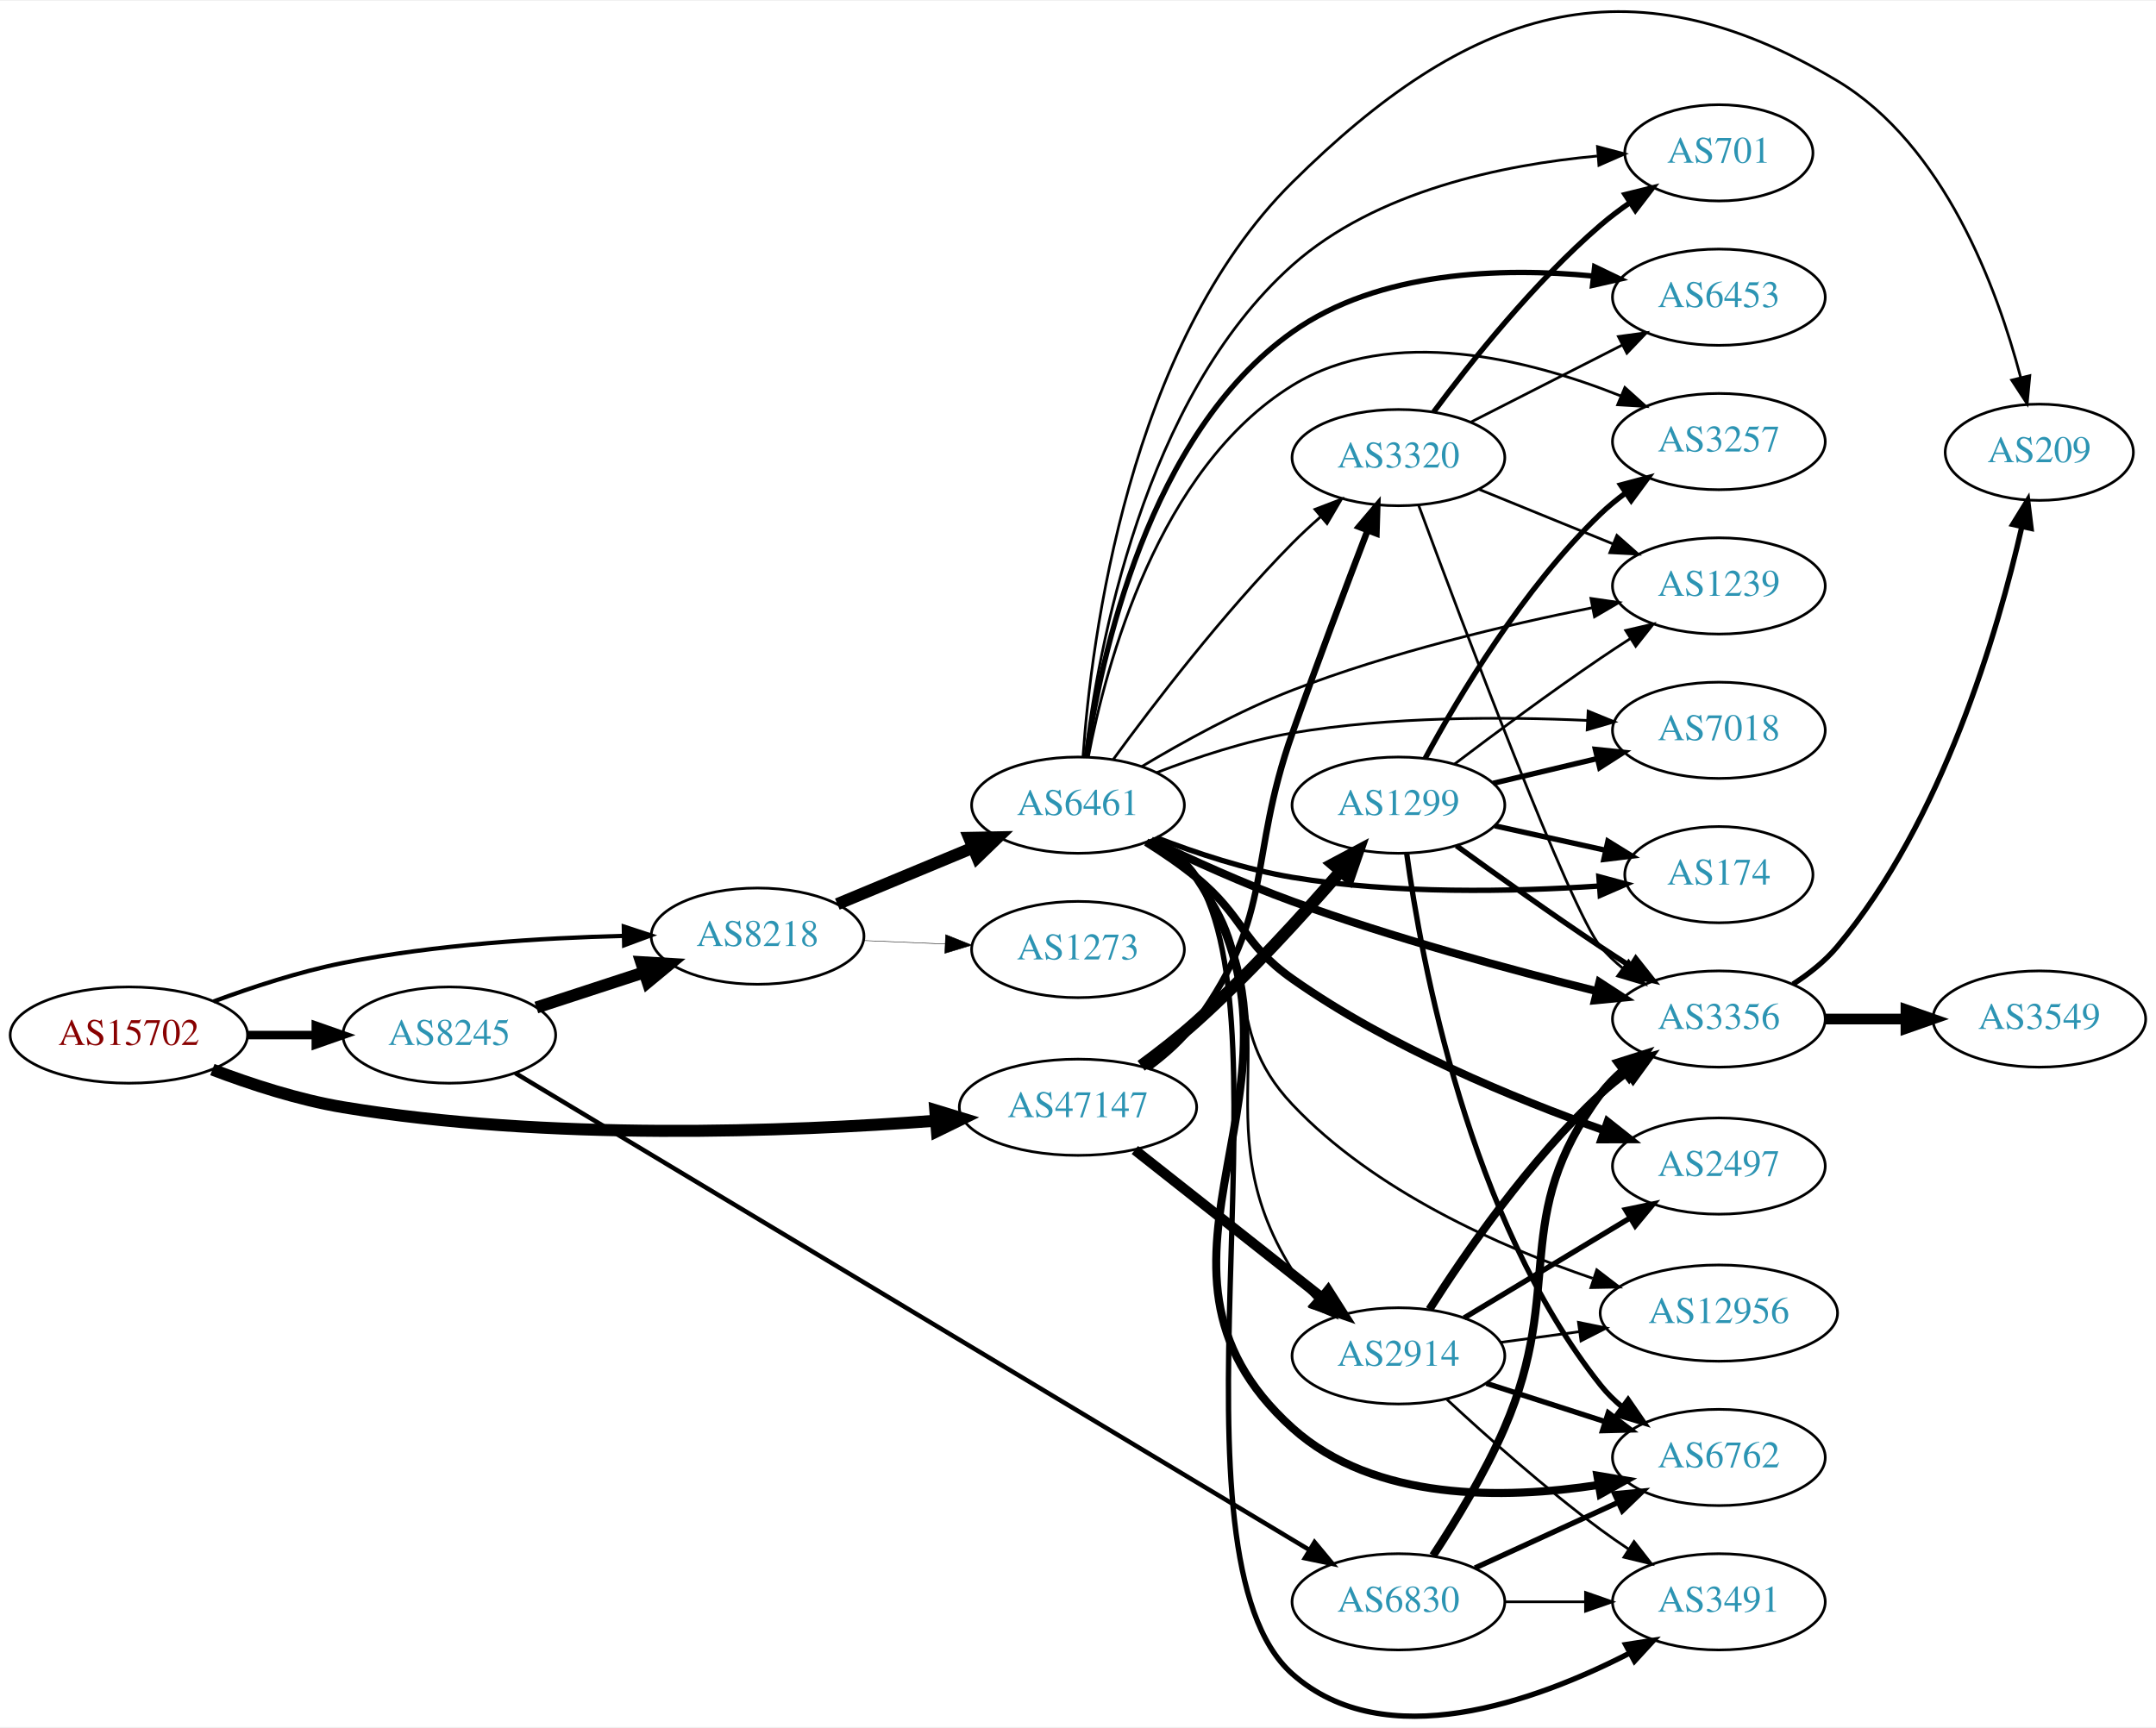
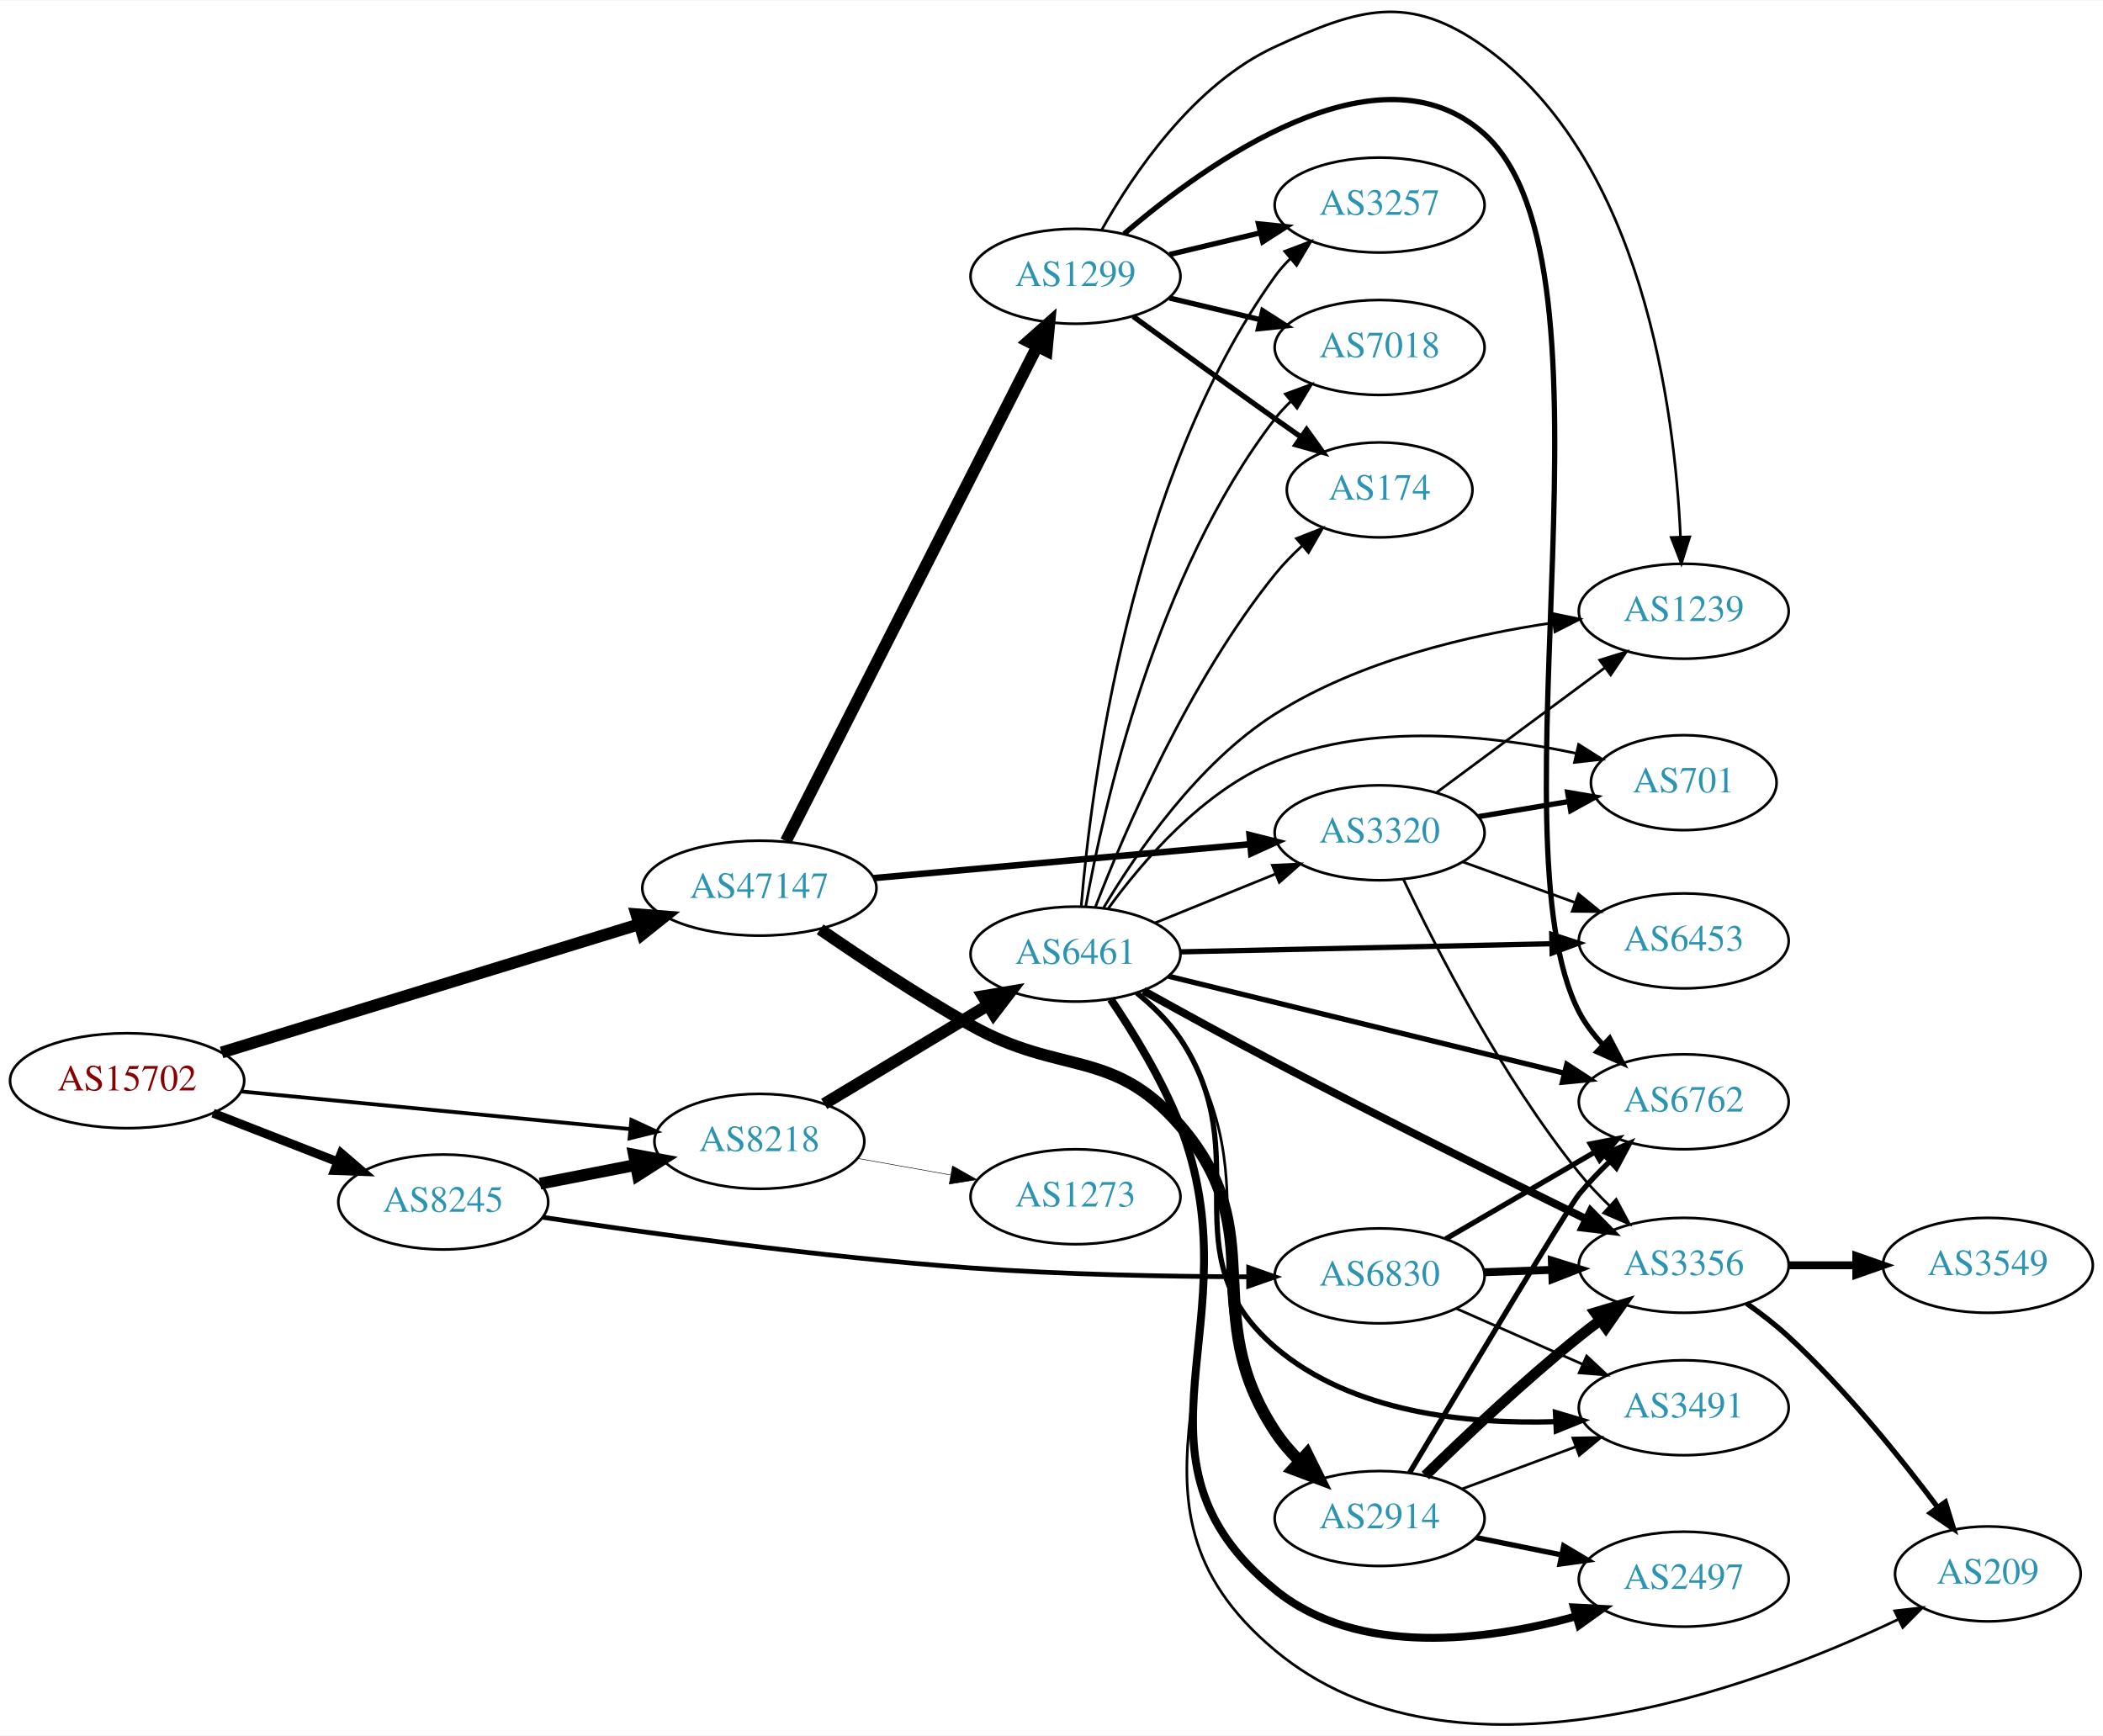
- <svg xmlns="http://www.w3.org/2000/svg" xmlns:xlink="http://www.w3.org/1999/xlink" width="806pt" height="646pt" viewBox="0.00 0.00 806.35 645.67">
-   <g id="graph0" class="graph" transform="scale(1 1) rotate(0) translate(4 641.674)">
-     <polygon fill="white" stroke="none" points="-4,4 -4,-641.674 802.348,-641.674 802.348,4 -4,4" />
+ <svg xmlns="http://www.w3.org/2000/svg" xmlns:xlink="http://www.w3.org/1999/xlink" width="797pt" height="658pt" viewBox="0.00 0.00 797.25 657.77">
+   <g id="graph0" class="graph" transform="scale(1 1) rotate(0) translate(4 653.773)">
+     <polygon fill="white" stroke="none" points="-4,4 -4,-653.773 793.249,-653.773 793.249,4 -4,4" />
    <g id="node1" class="node">
      <g id="a_node1">
        <a xlink:href="/asn/15702" xlink:title="AS15702 ~ Onstage Online GmbH [AT]">
-           <ellipse fill="#ffffff" stroke="black" cx="44.196" cy="-254.807" rx="44.393" ry="18" />
-           <text text-anchor="middle" x="44.196" y="-251.107" font-family="Times,serif" font-size="14.00" fill="#880000">AS15702</text>
+           <ellipse fill="#ffffff" stroke="black" cx="44.196" cy="-244.245" rx="44.393" ry="18" />
+           <text text-anchor="middle" x="44.196" y="-240.545" font-family="Times,serif" font-size="14.00" fill="#880000">AS15702</text>
        </a>
      </g>
    </g>
    <g id="node2" class="node">
      <g id="a_node2">
        <a xlink:href="/asn/8218" xlink:title="AS8218 ~ legacy Neotelecoms [FR]">
-           <ellipse fill="#ffffff" stroke="black" cx="279.332" cy="-291.807" rx="39.794" ry="18" />
-           <text text-anchor="middle" x="279.332" y="-288.107" font-family="Times,serif" font-size="14.00" fill="#2c94b3">AS8218</text>
+           <ellipse fill="#ffffff" stroke="black" cx="283.881" cy="-221.245" rx="39.794" ry="18" />
+           <text text-anchor="middle" x="283.881" y="-217.545" font-family="Times,serif" font-size="14.00" fill="#2c94b3">AS8218</text>
        </a>
      </g>
    </g>
    <g id="edge1" class="edge">
-       <path fill="none" stroke="black" stroke-width="1.597" d="M75.896,-267.385C90.364,-272.761 108.009,-278.542 124.392,-281.807 158.93,-288.69 198.603,-291.14 229.022,-291.896" />
-       <polygon fill="black" stroke="black" stroke-width="1.597" points="229.307,-295.402 239.373,-292.097 229.443,-288.403 229.307,-295.402" />
+       <path fill="none" stroke="black" stroke-width="1.446" d="M87.415,-240.16C128.788,-236.156 191.758,-230.063 234.981,-225.881" />
+       <polygon fill="black" stroke="black" stroke-width="1.446" points="235.358,-229.36 244.974,-224.914 234.684,-222.393 235.358,-229.36" />
    </g>
    <g id="node3" class="node">
      <g id="a_node3">
        <a xlink:href="/asn/8245" xlink:title="AS8245 ~ Video-Broadcast GmbH [AT]">
-           <ellipse fill="#ffffff" stroke="black" cx="164.039" cy="-254.807" rx="39.794" ry="18" />
-           <text text-anchor="middle" x="164.039" y="-251.107" font-family="Times,serif" font-size="14.00" fill="#2c94b3">AS8245</text>
+           <ellipse fill="#ffffff" stroke="black" cx="164.039" cy="-198.245" rx="39.794" ry="18" />
+           <text text-anchor="middle" x="164.039" y="-194.545" font-family="Times,serif" font-size="14.00" fill="#2c94b3">AS8245</text>
        </a>
      </g>
    </g>
    <g id="edge2" class="edge">
-       <path fill="none" stroke="black" stroke-width="3.194" d="M88.407,-254.807C96.72,-254.807 105.482,-254.807 113.965,-254.807" />
-       <polygon fill="black" stroke="black" stroke-width="3.194" points="114.123,-258.307 124.123,-254.807 114.123,-251.307 114.123,-258.307" />
+       <path fill="none" stroke="black" stroke-width="3.375" d="M76.776,-231.918C91.205,-226.286 108.444,-219.556 123.706,-213.599" />
+       <polygon fill="black" stroke="black" stroke-width="3.375" points="125.357,-216.712 133.399,-209.815 122.811,-210.191 125.357,-216.712" />
    </g>
    <g id="node4" class="node">
      <g id="a_node4">
        <a xlink:href="/asn/47147" xlink:title="AS47147 ~ ANEXIA Internetdienstleistungs GmbH [AT]">
-           <ellipse fill="#ffffff" stroke="black" cx="399.174" cy="-227.807" rx="44.393" ry="18" />
-           <text text-anchor="middle" x="399.174" y="-224.107" font-family="Times,serif" font-size="14.00" fill="#2c94b3">AS47147</text>
+           <ellipse fill="#ffffff" stroke="black" cx="283.881" cy="-317.245" rx="44.393" ry="18" />
+           <text text-anchor="middle" x="283.881" y="-313.545" font-family="Times,serif" font-size="14.00" fill="#2c94b3">AS47147</text>
        </a>
      </g>
    </g>
    <g id="edge3" class="edge">
-       <path fill="none" stroke="black" stroke-width="4.5" d="M75.431,-241.886C89.949,-236.365 107.768,-230.563 124.392,-227.807 200.603,-215.173 290.395,-218.58 345.807,-222.753" />
-       <polygon fill="black" stroke="black" stroke-width="4.5" points="345.801,-226.703 356.08,-223.566 346.421,-218.852 345.801,-226.703" />
+       <path fill="none" stroke="black" stroke-width="4.5" d="M80.012,-254.938C121.937,-267.815 192.427,-289.464 238.294,-303.551" />
+       <polygon fill="black" stroke="black" stroke-width="4.5" points="237.257,-307.352 247.972,-306.524 239.569,-299.824 237.257,-307.352" />
    </g>
    <g id="node5" class="node">
      <g id="a_node5">
        <a xlink:href="/asn/6461" xlink:title="AS6461 ~ Zayo Bandwidth [US]">
-           <ellipse fill="#ffffff" stroke="black" cx="399.174" cy="-340.807" rx="39.794" ry="18" />
-           <text text-anchor="middle" x="399.174" y="-337.107" font-family="Times,serif" font-size="14.00" fill="#2c94b3">AS6461</text>
+           <ellipse fill="#ffffff" stroke="black" cx="403.724" cy="-292.245" rx="39.794" ry="18" />
+           <text text-anchor="middle" x="403.724" y="-288.545" font-family="Times,serif" font-size="14.00" fill="#2c94b3">AS6461</text>
        </a>
      </g>
    </g>
    <g id="edge4" class="edge">
-       <path fill="none" stroke="black" stroke-width="4.5" d="M309.159,-303.793C324.424,-310.141 343.373,-318.02 359.86,-324.875" />
-       <polygon fill="black" stroke="black" stroke-width="4.5" points="358.49,-328.57 369.236,-328.774 361.514,-321.299 358.49,-328.57" />
+       <path fill="none" stroke="black" stroke-width="4.5" d="M308.445,-235.443C326.269,-246.181 350.941,-261.047 370.576,-272.877" />
+       <polygon fill="black" stroke="black" stroke-width="4.5" points="368.603,-276.285 379.201,-278.073 372.667,-269.539 368.603,-276.285" />
    </g>
    <g id="node6" class="node">
      <g id="a_node6">
        <a xlink:href="/asn/1273" xlink:title="AS1273 ~ Vodafone Group PLC [EU]">
-           <ellipse fill="#ffffff" stroke="black" cx="399.174" cy="-286.807" rx="39.794" ry="18" />
-           <text text-anchor="middle" x="399.174" y="-283.107" font-family="Times,serif" font-size="14.00" fill="#2c94b3">AS1273</text>
+           <ellipse fill="#ffffff" stroke="black" cx="403.724" cy="-200.245" rx="39.794" ry="18" />
+           <text text-anchor="middle" x="403.724" y="-196.545" font-family="Times,serif" font-size="14.00" fill="#2c94b3">AS1273</text>
        </a>
      </g>
    </g>
    <g id="edge5" class="edge">
-       <path fill="none" stroke="black" stroke-width="0.173" d="M318.918,-290.17C328.684,-289.755 339.301,-289.305 349.495,-288.872" />
-       <polygon fill="black" stroke="black" stroke-width="0.173" points="349.659,-292.368 359.501,-288.448 349.362,-285.375 349.659,-292.368" />
-     </g>
-     <g id="edge21" class="edge">
-       <path fill="none" stroke="black" stroke-width="4.5" d="M196.597,-265.113C209.015,-269.169 223.448,-273.882 236.699,-278.21" />
-       <polygon fill="black" stroke="black" stroke-width="4.5" points="235.821,-282.066 246.55,-281.427 238.266,-274.58 235.821,-282.066" />
-     </g>
-     <g id="node21" class="node">
-       <g id="a_node21">
+       <path fill="none" stroke="black" stroke-width="0.196" d="M321.199,-214.773C332.288,-212.797 344.636,-210.597 356.299,-208.519" />
+       <polygon fill="black" stroke="black" stroke-width="0.196" points="357.092,-211.932 366.323,-206.732 355.864,-205.041 357.092,-211.932" />
+     </g>
+     <g id="edge20" class="edge">
+       <path fill="none" stroke="black" stroke-width="4.5" d="M200.715,-205.209C212.147,-207.44 224.968,-209.942 237.022,-212.295" />
+       <polygon fill="black" stroke="black" stroke-width="4.5" points="236.35,-216.175 246.919,-214.227 237.859,-208.446 236.35,-216.175" />
+     </g>
+     <g id="node20" class="node">
+       <g id="a_node20">
        <a xlink:href="/asn/6830" xlink:title="AS6830 ~ LGI-UPC [AT]">
-           <ellipse fill="#ffffff" stroke="black" cx="519.017" cy="-42.807" rx="39.794" ry="18" />
-           <text text-anchor="middle" x="519.017" y="-39.107" font-family="Times,serif" font-size="14.00" fill="#2c94b3">AS6830</text>
-         </a>
-       </g>
-     </g>
-     <g id="edge20" class="edge">
-       <path fill="none" stroke="black" stroke-width="1.688" d="M188.747,-240.568C250.287,-203.607 415.212,-104.552 485.53,-62.318" />
-       <polygon fill="black" stroke="black" stroke-width="1.688" points="487.641,-65.133 494.412,-56.984 484.037,-59.132 487.641,-65.133" />
-     </g>
-     <g id="node12" class="node">
-       <g id="a_node12">
+           <ellipse fill="#ffffff" stroke="black" cx="519.017" cy="-170.245" rx="39.794" ry="18" />
+           <text text-anchor="middle" x="519.017" y="-166.545" font-family="Times,serif" font-size="14.00" fill="#2c94b3">AS6830</text>
+         </a>
+       </g>
+     </g>
+     <g id="edge19" class="edge">
+       <path fill="none" stroke="black" stroke-width="1.8" d="M201.608,-192.477C241.447,-186.468 307.11,-177.367 364.077,-173.245 399.135,-170.709 438.794,-169.987 469.077,-169.884" />
+       <polygon fill="black" stroke="black" stroke-width="1.8" points="469.378,-173.384 479.374,-169.872 469.37,-166.384 469.378,-173.384" />
+     </g>
+     <g id="node11" class="node">
+       <g id="a_node11">
        <a xlink:href="/asn/3320" xlink:title="AS3320 ~ DTAG [DE]">
-           <ellipse fill="#ffffff" stroke="black" cx="519.017" cy="-470.807" rx="39.794" ry="18" />
-           <text text-anchor="middle" x="519.017" y="-467.107" font-family="Times,serif" font-size="14.00" fill="#2c94b3">AS3320</text>
-         </a>
-       </g>
-     </g>
-     <g id="edge29" class="edge">
-       <path fill="none" stroke="black" stroke-width="2.423" d="M425.337,-242.473C431.937,-247.299 438.548,-253.158 443.37,-259.807 473.076,-300.765 462.48,-320.113 479.37,-367.807 488.52,-393.645 499.557,-422.884 507.489,-443.59" />
-       <polygon fill="black" stroke="black" stroke-width="2.423" points="504.258,-444.938 511.112,-453.017 510.792,-442.427 504.258,-444.938" />
-     </g>
-     <g id="node13" class="node">
-       <g id="a_node13">
+           <ellipse fill="#ffffff" stroke="black" cx="519.017" cy="-338.245" rx="39.794" ry="18" />
+           <text text-anchor="middle" x="519.017" y="-334.545" font-family="Times,serif" font-size="14.00" fill="#2c94b3">AS3320</text>
+         </a>
+       </g>
+     </g>
+     <g id="edge28" class="edge">
+       <path fill="none" stroke="black" stroke-width="2.455" d="M327.1,-321.048C367.346,-324.674 427.885,-330.127 469.962,-333.917" />
+       <polygon fill="black" stroke="black" stroke-width="2.455" points="469.698,-337.407 479.971,-334.818 470.326,-330.435 469.698,-337.407" />
+     </g>
+     <g id="node16" class="node">
+       <g id="a_node16">
        <a xlink:href="/asn/2914" xlink:title="AS2914 ~ NTT America, Inc. [US]">
-           <ellipse fill="#ffffff" stroke="black" cx="519.017" cy="-134.807" rx="39.794" ry="18" />
-           <text text-anchor="middle" x="519.017" y="-131.107" font-family="Times,serif" font-size="14.00" fill="#2c94b3">AS2914</text>
+           <ellipse fill="#ffffff" stroke="black" cx="519.017" cy="-78.245" rx="39.794" ry="18" />
+           <text text-anchor="middle" x="519.017" y="-74.545" font-family="Times,serif" font-size="14.00" fill="#2c94b3">AS2914</text>
+         </a>
+       </g>
+     </g>
+     <g id="edge26" class="edge">
+       <path fill="none" stroke="black" stroke-width="4.5" d="M306.912,-301.632C322.531,-290.85 344.168,-276.485 364.077,-265.245 398.108,-246.033 417.826,-256.82 443.37,-227.245 478.656,-186.393 449.675,-156.325 479.37,-111.245 482.021,-107.221 485.301,-103.411 488.819,-99.908" />
+       <polygon fill="black" stroke="black" stroke-width="4.5" points="491.483,-102.808 496.254,-93.177 486.198,-96.97 491.483,-102.808" />
+     </g>
+     <g id="node22" class="node">
+       <g id="a_node22">
+         <a xlink:href="/asn/1299" xlink:title="AS1299 ~ Telia Carrier [EU]">
+           <ellipse fill="#ffffff" stroke="black" cx="403.724" cy="-549.245" rx="39.794" ry="18" />
+           <text text-anchor="middle" x="403.724" y="-545.545" font-family="Times,serif" font-size="14.00" fill="#2c94b3">AS1299</text>
        </a>
      </g>
    </g>
    <g id="edge27" class="edge">
-       <path fill="none" stroke="black" stroke-width="3.808" d="M420.432,-211.819C439.719,-196.598 468.903,-173.567 490.332,-156.655" />
-       <polygon fill="black" stroke="black" stroke-width="3.808" points="492.733,-159.219 498.415,-150.276 488.397,-153.724 492.733,-159.219" />
-     </g>
-     <g id="node23" class="node">
-       <g id="a_node23">
-         <a xlink:href="/asn/1299" xlink:title="AS1299 ~ Telia Carrier [EU]">
-           <ellipse fill="#ffffff" stroke="black" cx="519.017" cy="-340.807" rx="39.794" ry="18" />
-           <text text-anchor="middle" x="519.017" y="-337.107" font-family="Times,serif" font-size="14.00" fill="#2c94b3">AS1299</text>
-         </a>
-       </g>
-     </g>
-     <g id="edge28" class="edge">
-       <path fill="none" stroke="black" stroke-width="4.5" d="M422.779,-243.314C429.608,-248.322 436.983,-254.069 443.37,-259.807 462.931,-277.379 483.014,-299.442 497.415,-316.103" />
-       <polygon fill="black" stroke="black" stroke-width="4.5" points="494.509,-318.763 504.001,-323.804 500.494,-313.645 494.509,-318.763" />
+       <path fill="none" stroke="black" stroke-width="4.5" d="M293.932,-335.065C314.504,-375.565 364.868,-474.718 389.17,-522.561" />
+       <polygon fill="black" stroke="black" stroke-width="4.5" points="385.764,-524.55 393.803,-531.683 392.785,-520.984 385.764,-524.55" />
    </g>
    <g id="node7" class="node">
      <g id="a_node7">
        <a xlink:href="/asn/6762" xlink:title="AS6762 ~ TELECOM ITALIA SPARKLE S.p.A. [IT]">
-           <ellipse fill="#ffffff" stroke="black" cx="638.859" cy="-96.807" rx="39.794" ry="18" />
-           <text text-anchor="middle" x="638.859" y="-93.107" font-family="Times,serif" font-size="14.00" fill="#2c94b3">AS6762</text>
+           <ellipse fill="#ffffff" stroke="black" cx="634.31" cy="-236.245" rx="39.794" ry="18" />
+           <text text-anchor="middle" x="634.31" y="-232.545" font-family="Times,serif" font-size="14.00" fill="#2c94b3">AS6762</text>
        </a>
      </g>
    </g>
    <g id="edge6" class="edge">
-       <path fill="none" stroke="black" stroke-width="3" d="M428.196,-328.098C434.003,-324.27 439.518,-319.529 443.37,-313.807 495.279,-236.71 410.331,-170.032 479.37,-107.807 509.858,-80.327 558.455,-81.078 593.805,-86.525" />
-       <polygon fill="black" stroke="black" stroke-width="3" points="593.408,-90.007 603.857,-88.252 594.594,-83.109 593.408,-90.007" />
+       <path fill="none" stroke="black" stroke-width="2" d="M438.945,-283.862C478.924,-274.067 545.171,-257.838 589.034,-247.092" />
+       <polygon fill="black" stroke="black" stroke-width="2" points="589.974,-250.466 598.854,-244.686 588.308,-243.667 589.974,-250.466" />
    </g>
    <g id="node8" class="node">
      <g id="a_node8">
-         <a xlink:href="/asn/6453" xlink:title="AS6453 ~ TATA COMMUNICATIONS (AMERICA) INC [US]">
-           <ellipse fill="#ffffff" stroke="black" cx="638.859" cy="-530.807" rx="39.794" ry="18" />
-           <text text-anchor="middle" x="638.859" y="-527.107" font-family="Times,serif" font-size="14.00" fill="#2c94b3">AS6453</text>
+         <a xlink:href="/asn/3356" xlink:title="AS3356 ~ Level 3 Parent, LLC [US]">
+           <ellipse fill="#ffffff" stroke="black" cx="634.31" cy="-174.245" rx="39.794" ry="18" />
+           <text text-anchor="middle" x="634.31" y="-170.545" font-family="Times,serif" font-size="14.00" fill="#2c94b3">AS3356</text>
        </a>
      </g>
    </g>
    <g id="edge7" class="edge">
-       <path fill="none" stroke="black" stroke-width="2" d="M402.27,-358.853C407.611,-395.757 425.376,-479.588 479.37,-517.807 511.738,-540.718 557.68,-542.011 591.773,-538.733" />
-       <polygon fill="black" stroke="black" stroke-width="2" points="592.399,-542.184 601.945,-537.587 591.616,-535.228 592.399,-542.184" />
+       <path fill="none" stroke="black" stroke-width="3" d="M429.477,-278.338C443.948,-270.286 462.61,-260.036 479.37,-251.245 519.421,-230.24 565.919,-207.159 597.243,-191.798" />
+       <polygon fill="black" stroke="black" stroke-width="3" points="599.011,-194.83 606.454,-187.29 595.933,-188.543 599.011,-194.83" />
    </g>
    <g id="node9" class="node">
      <g id="a_node9">
-         <a xlink:href="/asn/3356" xlink:title="AS3356 ~ LEVEL3 [US]">
-           <ellipse fill="#ffffff" stroke="black" cx="638.859" cy="-260.807" rx="39.794" ry="18" />
-           <text text-anchor="middle" x="638.859" y="-257.107" font-family="Times,serif" font-size="14.00" fill="#2c94b3">AS3356</text>
+         <a xlink:href="/asn/6453" xlink:title="AS6453 ~ TATA COMMUNICATIONS (AMERICA) INC [US]">
+           <ellipse fill="#ffffff" stroke="black" cx="634.31" cy="-297.245" rx="39.794" ry="18" />
+           <text text-anchor="middle" x="634.31" y="-293.545" font-family="Times,serif" font-size="14.00" fill="#2c94b3">AS6453</text>
        </a>
      </g>
    </g>
    <g id="edge8" class="edge">
-       <path fill="none" stroke="black" stroke-width="3" d="M426.504,-327.589C441.712,-320.272 461.344,-311.361 479.37,-304.807 517.027,-291.115 561.017,-279.214 593.085,-271.254" />
-       <polygon fill="black" stroke="black" stroke-width="3" points="594.175,-274.59 603.055,-268.811 592.509,-267.792 594.175,-274.59" />
+       <path fill="none" stroke="black" stroke-width="2" d="M443.5,-293.094C482.333,-293.943 542.216,-295.253 584.314,-296.174" />
+       <polygon fill="black" stroke="black" stroke-width="2" points="584.269,-299.673 594.343,-296.393 584.422,-292.675 584.269,-299.673" />
    </g>
    <g id="node10" class="node">
      <g id="a_node10">
        <a xlink:href="/asn/2497" xlink:title="AS2497 ~ Internet Initiative Japan Inc. [JP]">
-           <ellipse fill="#ffffff" stroke="black" cx="638.859" cy="-205.807" rx="39.794" ry="18" />
-           <text text-anchor="middle" x="638.859" y="-202.107" font-family="Times,serif" font-size="14.00" fill="#2c94b3">AS2497</text>
+           <ellipse fill="#ffffff" stroke="black" cx="634.31" cy="-55.245" rx="39.794" ry="18" />
+           <text text-anchor="middle" x="634.31" y="-51.545" font-family="Times,serif" font-size="14.00" fill="#2c94b3">AS2497</text>
        </a>
      </g>
    </g>
    <g id="edge9" class="edge">
-       <path fill="none" stroke="black" stroke-width="3" d="M424.682,-326.989C430.992,-323.033 437.62,-318.51 443.37,-313.807 461.379,-299.078 460.357,-289.213 479.37,-275.807 515.617,-250.248 562.685,-230.91 596.086,-219.105" />
-       <polygon fill="black" stroke="black" stroke-width="3" points="597.247,-222.407 605.554,-215.831 594.96,-215.792 597.247,-222.407" />
-     </g>
-     <g id="node11" class="node">
-       <g id="a_node11">
-         <a xlink:href="/asn/174" xlink:title="AS174 ~ Cogent Communications [US]">
-           <ellipse fill="#ffffff" stroke="black" cx="638.859" cy="-314.807" rx="35.194" ry="18" />
-           <text text-anchor="middle" x="638.859" y="-311.107" font-family="Times,serif" font-size="14.00" fill="#2c94b3">AS174</text>
-         </a>
-       </g>
+       <path fill="none" stroke="black" stroke-width="3" d="M417.07,-275.132C425.646,-262.475 436.692,-244.51 443.37,-227.245 472.174,-152.78 417.515,-101.729 479.37,-51.245 510.946,-25.475 559.506,-31.816 593.625,-41.162" />
+       <polygon fill="black" stroke="black" stroke-width="3" points="592.695,-44.537 603.276,-43.99 594.663,-37.82 592.695,-44.537" />
    </g>
    <g id="edge10" class="edge">
-       <path fill="none" stroke="black" stroke-width="2" d="M428.551,-328.599C443.389,-322.871 462.03,-316.681 479.37,-313.807 517.66,-307.459 561.872,-308.41 593.854,-310.544" />
-       <polygon fill="black" stroke="black" stroke-width="2" points="593.976,-314.062 604.206,-311.304 594.489,-307.081 593.976,-314.062" />
+       <path fill="none" stroke="black" d="M433.9,-304.092C447.775,-309.725 464.552,-316.537 479.461,-322.591" />
+       <polygon fill="black" stroke="black" points="478.358,-325.92 488.94,-326.439 480.991,-319.434 478.358,-325.92" />
+     </g>
+     <g id="node12" class="node">
+       <g id="a_node12">
+         <a xlink:href="/asn/1239" xlink:title="AS1239 ~ Sprint [US]">
+           <ellipse fill="#ffffff" stroke="black" cx="634.31" cy="-422.245" rx="39.794" ry="18" />
+           <text text-anchor="middle" x="634.31" y="-418.545" font-family="Times,serif" font-size="14.00" fill="#2c94b3">AS1239</text>
+         </a>
+       </g>
    </g>
    <g id="edge11" class="edge">
-       <path fill="none" stroke="black" d="M412.394,-357.958C427.195,-378.225 453.386,-412.511 479.37,-438.807 482.627,-442.102 486.198,-445.41 489.813,-448.582" />
-       <polygon fill="black" stroke="black" points="487.798,-451.462 497.692,-455.253 492.322,-446.12 487.798,-451.462" />
+       <path fill="none" stroke="black" d="M414.409,-309.848C426.753,-330.601 450.049,-364.618 479.37,-383.245 511.183,-403.456 552.917,-413.202 584.904,-417.898" />
+       <polygon fill="black" stroke="black" points="584.544,-421.381 594.922,-419.251 585.481,-414.444 584.544,-421.381" />
+     </g>
+     <g id="node13" class="node">
+       <g id="a_node13">
+         <a xlink:href="/asn/701" xlink:title="AS701 ~ UUNET [US]">
+           <ellipse fill="#ffffff" stroke="black" cx="634.31" cy="-357.245" rx="35.194" ry="18" />
+           <text text-anchor="middle" x="634.31" y="-353.545" font-family="Times,serif" font-size="14.00" fill="#2c94b3">AS701</text>
+         </a>
+       </g>
    </g>
    <g id="edge12" class="edge">
-       <path fill="none" stroke="black" d="M427.472,-328.198C433.451,-324.326 439.224,-319.54 443.37,-313.807 482.79,-259.304 443.658,-223.808 479.37,-166.807 481.777,-162.966 484.801,-159.364 488.093,-156.064" />
-       <polygon fill="black" stroke="black" points="490.482,-158.623 495.592,-149.342 485.809,-153.411 490.482,-158.623" />
+       <path fill="none" stroke="black" d="M416.051,-309.405C428.95,-327.22 451.843,-354.023 479.37,-365.245 515.931,-380.151 561.478,-375.219 593.512,-368.364" />
+       <polygon fill="black" stroke="black" points="594.445,-371.741 603.409,-366.094 592.88,-364.919 594.445,-371.741" />
    </g>
    <g id="node14" class="node">
      <g id="a_node14">
-         <a xlink:href="/asn/3257" xlink:title="AS3257 ~ GTT [DE]">
-           <ellipse fill="#ffffff" stroke="black" cx="638.859" cy="-476.807" rx="39.794" ry="18" />
-           <text text-anchor="middle" x="638.859" y="-473.107" font-family="Times,serif" font-size="14.00" fill="#2c94b3">AS3257</text>
+         <a xlink:href="/asn/209" xlink:title="AS209 ~ CenturyLink Communications, LLC [US]">
+           <ellipse fill="#ffffff" stroke="black" cx="749.603" cy="-57.245" rx="35.194" ry="18" />
+           <text text-anchor="middle" x="749.603" y="-53.545" font-family="Times,serif" font-size="14.00" fill="#2c94b3">AS209</text>
        </a>
      </g>
    </g>
    <g id="edge13" class="edge">
-       <path fill="none" stroke="black" d="M403.035,-358.774C409.561,-392.988 429.065,-466.84 479.37,-497.807 516.587,-520.717 567.98,-507.5 602.031,-493.93" />
-       <polygon fill="black" stroke="black" points="603.703,-497.025 611.577,-489.936 601.001,-490.567 603.703,-497.025" />
+       <path fill="none" stroke="black" d="M417.19,-275.177C425.824,-262.543 436.889,-244.585 443.37,-227.245 474.838,-143.054 410.39,-85.866 479.37,-28.245 547.073,28.308 660.176,-13.625 715.749,-40.05" />
+       <polygon fill="black" stroke="black" points="714.273,-43.225 724.796,-44.459 717.339,-36.932 714.273,-43.225" />
    </g>
    <g id="node15" class="node">
      <g id="a_node15">
-         <a xlink:href="/asn/12956" xlink:title="AS12956 ~ TELXIUS [ES]">
-           <ellipse fill="#ffffff" stroke="black" cx="638.859" cy="-150.807" rx="44.393" ry="18" />
-           <text text-anchor="middle" x="638.859" y="-147.107" font-family="Times,serif" font-size="14.00" fill="#2c94b3">AS12956</text>
+         <a xlink:href="/asn/7018" xlink:title="AS7018 ~ AT&amp;T Services, Inc. [US]">
+           <ellipse fill="#ffffff" stroke="black" cx="519.017" cy="-522.245" rx="39.794" ry="18" />
+           <text text-anchor="middle" x="519.017" y="-518.545" font-family="Times,serif" font-size="14.00" fill="#2c94b3">AS7018</text>
        </a>
      </g>
    </g>
    <g id="edge14" class="edge">
-       <path fill="none" stroke="black" d="M426.84,-327.701C432.837,-323.844 438.778,-319.189 443.37,-313.807 470,-282.598 451.195,-258.628 479.37,-228.807 509.945,-196.447 556.809,-175.705 591.656,-163.811" />
-       <polygon fill="black" stroke="black" points="593.189,-166.991 601.597,-160.545 591.004,-160.341 593.189,-166.991" />
-     </g>
-     <g id="node16" class="node">
-       <g id="a_node16">
-         <a xlink:href="/asn/1239" xlink:title="AS1239 ~ Sprint [US]">
-           <ellipse fill="#ffffff" stroke="black" cx="638.859" cy="-422.807" rx="39.794" ry="18" />
-           <text text-anchor="middle" x="638.859" y="-419.107" font-family="Times,serif" font-size="14.00" fill="#2c94b3">AS1239</text>
-         </a>
-       </g>
+       <path fill="none" stroke="black" d="M407.595,-310.287C414.35,-348.027 434.21,-436.656 479.37,-495.245 481.15,-497.555 483.183,-499.744 485.364,-501.803" />
+       <polygon fill="black" stroke="black" points="483.261,-504.605 493.198,-508.278 487.721,-499.209 483.261,-504.605" />
    </g>
    <g id="edge15" class="edge">
-       <path fill="none" stroke="black" d="M422.985,-355.23C438.417,-364.47 459.528,-376.125 479.37,-383.807 515.972,-397.976 559.363,-408.229 591.481,-414.656" />
-       <polygon fill="black" stroke="black" points="591.005,-418.129 601.49,-416.609 592.345,-411.259 591.005,-418.129" />
+       <path fill="none" stroke="black" d="M427.168,-277.722C433.216,-272.829 439.223,-266.899 443.37,-260.245 479.636,-202.062 443.105,-168.428 479.37,-110.245 481.768,-106.399 484.787,-102.794 488.077,-99.492" />
+       <polygon fill="black" stroke="black" points="490.465,-102.051 495.572,-92.769 485.791,-96.84 490.465,-102.051" />
    </g>
    <g id="node17" class="node">
      <g id="a_node17">
-         <a xlink:href="/asn/7018" xlink:title="AS7018 ~ AT&amp;T Services, Inc. [US]">
-           <ellipse fill="#ffffff" stroke="black" cx="638.859" cy="-368.807" rx="39.794" ry="18" />
-           <text text-anchor="middle" x="638.859" y="-365.107" font-family="Times,serif" font-size="14.00" fill="#2c94b3">AS7018</text>
+         <a xlink:href="/asn/3491" xlink:title="AS3491 ~ PCCW Global, Inc. [US]">
+           <ellipse fill="#ffffff" stroke="black" cx="634.31" cy="-120.245" rx="39.794" ry="18" />
+           <text text-anchor="middle" x="634.31" y="-116.545" font-family="Times,serif" font-size="14.00" fill="#2c94b3">AS3491</text>
        </a>
      </g>
    </g>
    <g id="edge16" class="edge">
-       <path fill="none" stroke="black" d="M428.558,-352.969C443.399,-358.685 462.039,-364.877 479.37,-367.807 515.934,-373.987 557.923,-373.937 589.492,-372.504" />
-       <polygon fill="black" stroke="black" points="589.97,-375.984 599.776,-371.972 589.608,-368.994 589.97,-375.984" />
+       <path fill="none" stroke="black" stroke-width="2" d="M426.906,-277.553C432.947,-272.655 439.016,-266.765 443.37,-260.245 473.588,-215.003 438.122,-178.722 479.37,-143.245 508.334,-118.335 552.255,-113.923 585.781,-114.967" />
+       <polygon fill="black" stroke="black" stroke-width="2" points="585.667,-118.465 595.823,-115.449 586.002,-111.473 585.667,-118.465" />
    </g>
    <g id="node18" class="node">
      <g id="a_node18">
-         <a xlink:href="/asn/701" xlink:title="AS701 ~ UUNET [US]">
-           <ellipse fill="#ffffff" stroke="black" cx="638.859" cy="-584.807" rx="35.194" ry="18" />
-           <text text-anchor="middle" x="638.859" y="-581.107" font-family="Times,serif" font-size="14.00" fill="#2c94b3">AS701</text>
+         <a xlink:href="/asn/174" xlink:title="AS174 ~ Cogent Communications [US]">
+           <ellipse fill="#ffffff" stroke="black" cx="519.017" cy="-468.245" rx="35.194" ry="18" />
+           <text text-anchor="middle" x="519.017" y="-464.545" font-family="Times,serif" font-size="14.00" fill="#2c94b3">AS174</text>
        </a>
      </g>
    </g>
    <g id="edge17" class="edge">
-       <path fill="none" stroke="black" d="M401.883,-358.971C406.598,-398.532 423.417,-492.924 479.37,-542.807 510.661,-570.702 558.398,-580.402 593.306,-583.61" />
-       <polygon fill="black" stroke="black" points="593.455,-587.132 603.695,-584.41 593.993,-580.152 593.455,-587.132" />
+       <path fill="none" stroke="black" d="M411.217,-309.974C422.246,-338.552 446.665,-395.696 479.37,-436.245 482.422,-440.03 485.981,-443.685 489.679,-447.088" />
+       <polygon fill="black" stroke="black" points="487.485,-449.816 497.351,-453.677 492.046,-444.506 487.485,-449.816" />
    </g>
    <g id="node19" class="node">
      <g id="a_node19">
-         <a xlink:href="/asn/209" xlink:title="AS209 ~ CenturyLink Communications, LLC [US]">
-           <ellipse fill="#ffffff" stroke="black" cx="758.702" cy="-472.807" rx="35.194" ry="18" />
-           <text text-anchor="middle" x="758.702" y="-469.107" font-family="Times,serif" font-size="14.00" fill="#2c94b3">AS209</text>
+         <a xlink:href="/asn/3257" xlink:title="AS3257 ~ GTT [DE]">
+           <ellipse fill="#ffffff" stroke="black" cx="519.017" cy="-576.245" rx="39.794" ry="18" />
+           <text text-anchor="middle" x="519.017" y="-572.545" font-family="Times,serif" font-size="14.00" fill="#2c94b3">AS3257</text>
        </a>
      </g>
    </g>
    <g id="edge18" class="edge">
-       <path fill="none" stroke="black" d="M401.052,-359.104C404.129,-402.566 417.911,-512.914 479.37,-573.807 544.788,-638.621 604.022,-659.073 683.055,-611.807 723.147,-587.83 742.95,-534.111 751.704,-500.918" />
-       <polygon fill="black" stroke="black" points="755.171,-501.473 754.169,-490.926 748.375,-499.796 755.171,-501.473" />
-     </g>
-     <g id="node20" class="node">
-       <g id="a_node20">
-         <a xlink:href="/asn/3491" xlink:title="AS3491 ~ PCCW Global, Inc. [US]">
-           <ellipse fill="#ffffff" stroke="black" cx="638.859" cy="-42.807" rx="39.794" ry="18" />
-           <text text-anchor="middle" x="638.859" y="-39.107" font-family="Times,serif" font-size="14.00" fill="#2c94b3">AS3491</text>
-         </a>
-       </g>
-     </g>
-     <g id="edge19" class="edge">
-       <path fill="none" stroke="black" stroke-width="2" d="M428.417,-328.243C434.214,-324.409 439.67,-319.628 443.37,-313.807 479.151,-257.512 429.455,-60.055 479.37,-15.807 513.978,14.872 570.181,-5.473 605.527,-23.645" />
-       <polygon fill="black" stroke="black" stroke-width="2" points="604.003,-26.799 614.472,-28.426 607.303,-20.625 604.003,-26.799" />
-     </g>
-     <g id="edge26" class="edge">
-       <path fill="none" stroke="black" stroke-width="2" d="M666.59,-273.858C672.586,-277.716 678.509,-282.386 683.055,-287.807 722.621,-334.987 743.233,-405.861 752.135,-444.764" />
-       <polygon fill="black" stroke="black" stroke-width="2" points="748.784,-445.823 754.342,-454.843 755.622,-444.326 748.784,-445.823" />
-     </g>
-     <g id="node22" class="node">
-       <g id="a_node22">
+       <path fill="none" stroke="black" d="M405.905,-310.542C409.611,-355.326 424.293,-472.394 479.37,-549.245 481.069,-551.615 483.043,-553.849 485.183,-555.937" />
+       <polygon fill="black" stroke="black" points="483.037,-558.706 492.94,-562.47 487.546,-553.351 483.037,-558.706" />
+     </g>
+     <g id="edge25" class="edge">
+       <path fill="none" stroke="black" stroke-width="2" d="M658.162,-159.796C663.558,-155.98 669.139,-151.68 673.956,-147.245 695.455,-127.453 716.379,-101.462 730.576,-82.501" />
+       <polygon fill="black" stroke="black" stroke-width="2" points="733.483,-84.457 736.604,-74.332 727.85,-80.301 733.483,-84.457" />
+     </g>
+     <g id="node21" class="node">
+       <g id="a_node21">
        <a xlink:href="/asn/3549" xlink:title="AS3549 ~ Level 3 Parent, LLC [US]">
-           <ellipse fill="#ffffff" stroke="black" cx="758.702" cy="-260.807" rx="39.794" ry="18" />
-           <text text-anchor="middle" x="758.702" y="-257.107" font-family="Times,serif" font-size="14.00" fill="#2c94b3">AS3549</text>
-         </a>
-       </g>
-     </g>
-     <g id="edge25" class="edge">
-       <path fill="none" stroke="black" stroke-width="4" d="M678.772,-260.807C688.325,-260.807 698.675,-260.807 708.638,-260.807" />
-       <polygon fill="black" stroke="black" stroke-width="4" points="708.83,-264.307 718.83,-260.807 708.83,-257.307 708.83,-264.307" />
-     </g>
-     <g id="edge44" class="edge">
-       <path fill="none" stroke="black" d="M546.17,-484.123C562.8,-492.59 584.536,-503.657 602.67,-512.89" />
-       <polygon fill="black" stroke="black" points="601.28,-516.11 611.779,-517.528 604.456,-509.872 601.28,-516.11" />
-     </g>
-     <g id="edge43" class="edge">
-       <path fill="none" stroke="black" d="M526.61,-452.88C542.684,-409.452 583.393,-301.194 594.663,-287.807 597.084,-284.931 599.891,-282.267 602.89,-279.822" />
-       <polygon fill="black" stroke="black" points="605.079,-282.558 611.143,-273.87 600.985,-276.881 605.079,-282.558" />
-     </g>
-     <g id="edge42" class="edge">
-       <path fill="none" stroke="black" d="M549.146,-458.942C564.302,-452.768 583.026,-445.142 599.36,-438.488" />
-       <polygon fill="black" stroke="black" points="600.715,-441.716 608.656,-434.702 598.075,-435.233 600.715,-441.716" />
+           <ellipse fill="#ffffff" stroke="black" cx="749.603" cy="-174.245" rx="39.794" ry="18" />
+           <text text-anchor="middle" x="749.603" y="-170.545" font-family="Times,serif" font-size="14.00" fill="#2c94b3">AS3549</text>
+         </a>
+       </g>
+     </g>
+     <g id="edge24" class="edge">
+       <path fill="none" stroke="black" stroke-width="3" d="M673.982,-174.245C682.185,-174.245 690.949,-174.245 699.481,-174.245" />
+       <polygon fill="black" stroke="black" stroke-width="3" points="699.72,-177.745 709.72,-174.245 699.72,-170.745 699.72,-177.745" />
+     </g>
+     <g id="edge40" class="edge">
+       <path fill="none" stroke="black" d="M528.107,-320.466C540.376,-294.529 565.387,-245.469 594.663,-209.245 598.148,-204.933 602.178,-200.681 606.292,-196.707" />
+       <polygon fill="black" stroke="black" points="608.7,-199.247 613.69,-189.901 603.961,-194.096 608.7,-199.247" />
    </g>
    <g id="edge41" class="edge">
-       <path fill="none" stroke="black" stroke-width="2" d="M532.169,-487.855C545.951,-506.445 569.763,-536.398 594.663,-557.807 598.075,-560.74 601.836,-563.574 605.674,-566.232" />
-       <polygon fill="black" stroke="black" stroke-width="2" points="603.807,-569.193 614.091,-571.74 607.64,-563.335 603.807,-569.193" />
+       <path fill="none" stroke="black" d="M550.675,-327.15C563.648,-322.456 578.941,-316.921 592.822,-311.898" />
+       <polygon fill="black" stroke="black" points="594.414,-315.044 602.626,-308.349 592.032,-308.461 594.414,-315.044" />
    </g>
    <g id="edge39" class="edge">
-       <path fill="none" stroke="black" stroke-width="2" d="M551.907,-124.523C565.531,-120.13 581.617,-114.943 596.166,-110.251" />
-       <polygon fill="black" stroke="black" stroke-width="2" points="597.501,-113.498 605.944,-107.098 595.352,-106.836 597.501,-113.498" />
+       <path fill="none" stroke="black" d="M540.533,-353.457C558.388,-366.695 584.461,-386.027 604.423,-400.828" />
+       <polygon fill="black" stroke="black" points="602.445,-403.719 612.563,-406.863 606.615,-398.095 602.445,-403.719" />
    </g>
    <g id="edge38" class="edge">
-       <path fill="none" stroke="black" stroke-width="3" d="M530.601,-152.187C543.83,-172.985 567.998,-208.09 594.663,-232.807 597.76,-235.677 601.185,-238.442 604.712,-241.042" />
-       <polygon fill="black" stroke="black" stroke-width="3" points="602.803,-243.977 613.02,-246.783 606.783,-238.219 602.803,-243.977" />
+       <path fill="none" stroke="black" stroke-width="2" d="M556.487,-344.362C567.382,-346.189 579.424,-348.208 590.677,-350.096" />
+       <polygon fill="black" stroke="black" stroke-width="2" points="590.294,-353.58 600.735,-351.782 591.452,-346.677 590.294,-353.58" />
+     </g>
+     <g id="edge32" class="edge">
+       <path fill="none" stroke="black" stroke-width="2" d="M530.352,-95.573C549.927,-128.346 590.807,-196.574 594.663,-201.245 598.193,-205.521 602.246,-209.754 606.37,-213.72" />
+       <polygon fill="black" stroke="black" stroke-width="2" points="604.041,-216.333 613.772,-220.523 608.777,-211.179 604.041,-216.333" />
+     </g>
+     <g id="edge30" class="edge">
+       <path fill="none" stroke="black" stroke-width="4" d="M536.331,-94.542C551.077,-108.971 573.633,-130.31 594.663,-147.245 597.213,-149.299 599.91,-151.37 602.645,-153.402" />
+       <polygon fill="black" stroke="black" stroke-width="4" points="600.701,-156.316 610.858,-159.331 604.798,-150.64 600.701,-156.316" />
+     </g>
+     <g id="edge31" class="edge">
+       <path fill="none" stroke="black" stroke-width="2" d="M555.552,-71.031C565.781,-68.955 577.082,-66.66 587.824,-64.48" />
+       <polygon fill="black" stroke="black" stroke-width="2" points="588.796,-67.854 597.9,-62.434 587.404,-60.994 588.796,-67.854" />
+     </g>
+     <g id="edge29" class="edge">
+       <path fill="none" stroke="black" d="M550.377,-89.501C563.584,-94.397 579.241,-100.201 593.374,-105.44" />
+       <polygon fill="black" stroke="black" points="592.272,-108.765 602.865,-108.959 594.706,-102.201 592.272,-108.765" />
+     </g>
+     <g id="edge21" class="edge">
+       <path fill="none" stroke="black" stroke-width="2" d="M544.043,-184.242C560.416,-193.78 582.303,-206.531 600.307,-217.019" />
+       <polygon fill="black" stroke="black" stroke-width="2" points="598.915,-220.259 609.318,-222.269 602.439,-214.211 598.915,-220.259" />
+     </g>
+     <g id="edge23" class="edge">
+       <path fill="none" stroke="black" stroke-width="3" d="M558.689,-171.611C566.892,-171.9 575.656,-172.21 584.188,-172.511" />
+       <polygon fill="black" stroke="black" stroke-width="3" points="584.31,-176.017 594.427,-172.873 584.557,-169.022 584.31,-176.017" />
+     </g>
+     <g id="edge22" class="edge">
+       <path fill="none" stroke="black" d="M548.022,-157.886C562.456,-151.516 580.257,-143.659 595.856,-136.775" />
+       <polygon fill="black" stroke="black" points="597.499,-139.876 605.234,-132.636 594.672,-133.472 597.499,-139.876" />
+     </g>
+     <g id="edge37" class="edge">
+       <path fill="none" stroke="black" stroke-width="2" d="M422.159,-565.33C453.219,-592.036 518.62,-639.193 558.663,-603.245 614.05,-553.523 560.393,-336.318 594.663,-270.245 596.96,-265.818 600.092,-261.705 603.586,-257.98" />
+       <polygon fill="black" stroke="black" stroke-width="2" points="606.227,-260.301 611.115,-250.901 601.432,-255.201 606.227,-260.301" />
+     </g>
+     <g id="edge35" class="edge">
+       <path fill="none" stroke="black" d="M413.72,-566.949C425.53,-587.989 448.448,-622.033 479.37,-636.245 511.391,-650.963 529.932,-656.653 558.663,-636.245 618.93,-593.439 630.943,-498.213 633.068,-450.556" />
+       <polygon fill="black" stroke="black" points="636.574,-450.442 633.403,-440.332 629.578,-450.212 636.574,-450.442" />
+     </g>
+     <g id="edge33" class="edge">
+       <path fill="none" stroke="black" stroke-width="2" d="M439.331,-540.998C450.202,-538.407 462.357,-535.51 473.799,-532.783" />
+       <polygon fill="black" stroke="black" stroke-width="2" points="474.705,-536.165 483.621,-530.442 473.082,-529.356 474.705,-536.165" />
    </g>
    <g id="edge36" class="edge">
-       <path fill="none" stroke="black" stroke-width="2" d="M543.581,-149.004C561.404,-159.743 586.077,-174.608 605.712,-186.438" />
-       <polygon fill="black" stroke="black" stroke-width="2" points="603.964,-189.471 614.336,-191.634 607.577,-183.475 603.964,-189.471" />
-     </g>
-     <g id="edge40" class="edge">
-       <path fill="none" stroke="black" d="M557.303,-139.869C566.611,-141.133 576.756,-142.511 586.61,-143.848" />
-       <polygon fill="black" stroke="black" points="586.346,-147.345 596.726,-145.222 587.288,-140.408 586.346,-147.345" />
-     </g>
-     <g id="edge37" class="edge">
-       <path fill="none" stroke="black" d="M537.159,-118.494C551.883,-104.828 573.95,-85.149 594.663,-69.807 598.021,-67.32 601.611,-64.831 605.233,-62.425" />
-       <polygon fill="black" stroke="black" points="607.136,-65.363 613.648,-57.005 603.345,-59.478 607.136,-65.363" />
-     </g>
-     <g id="edge22" class="edge">
-       <path fill="none" stroke="black" stroke-width="2" d="M547.646,-55.467C563.603,-62.779 583.873,-72.068 601.156,-79.988" />
-       <polygon fill="black" stroke="black" stroke-width="2" points="599.854,-83.241 610.404,-84.225 602.771,-76.878 599.854,-83.241" />
-     </g>
-     <g id="edge23" class="edge">
-       <path fill="none" stroke="black" stroke-width="3" d="M531.956,-60.088C540.334,-72.825 551.311,-90.818 558.663,-107.807 581.624,-160.865 560.228,-186.367 594.663,-232.807 597.05,-236.026 599.927,-238.977 603.047,-241.654" />
-       <polygon fill="black" stroke="black" stroke-width="3" points="601.069,-244.545 611.169,-247.743 605.268,-238.944 601.069,-244.545" />
-     </g>
-     <g id="edge24" class="edge">
-       <path fill="none" stroke="black" d="M558.929,-42.807C568.483,-42.807 578.832,-42.807 588.795,-42.807" />
-       <polygon fill="black" stroke="black" points="588.988,-46.307 598.987,-42.807 588.987,-39.307 588.988,-46.307" />
-     </g>
-     <g id="edge33" class="edge">
-       <path fill="none" stroke="black" stroke-width="2" d="M522.092,-322.854C527.496,-283.053 545.198,-186.02 594.663,-123.807 597.002,-120.865 599.755,-118.155 602.72,-115.683" />
-       <polygon fill="black" stroke="black" stroke-width="2" points="604.913,-118.415 610.925,-109.692 600.785,-112.762 604.913,-118.415" />
-     </g>
-     <g id="edge35" class="edge">
-       <path fill="none" stroke="black" stroke-width="2" d="M540.703,-325.625C555.56,-314.844 576.149,-300.15 594.663,-287.807 598.223,-285.434 601.98,-282.993 605.732,-280.596" />
-       <polygon fill="black" stroke="black" stroke-width="2" points="607.798,-283.43 614.384,-275.131 604.06,-277.512 607.798,-283.43" />
-     </g>
-     <g id="edge30" class="edge">
-       <path fill="none" stroke="black" stroke-width="2" d="M555.054,-333.076C568.03,-330.213 582.865,-326.94 596.361,-323.963" />
-       <polygon fill="black" stroke="black" stroke-width="2" points="597.356,-327.327 606.367,-321.755 595.847,-320.492 597.356,-327.327" />
-     </g>
-     <g id="edge32" class="edge">
-       <path fill="none" stroke="black" stroke-width="2" d="M529.006,-358.294C541.449,-381.29 565.694,-422.025 594.663,-449.807 597.526,-452.552 600.711,-455.164 604.017,-457.605" />
-       <polygon fill="black" stroke="black" stroke-width="2" points="602.139,-460.56 612.374,-463.299 606.081,-454.776 602.139,-460.56" />
+       <path fill="none" stroke="black" stroke-width="2" d="M425.572,-534.024C440.506,-523.154 461.12,-508.221 479.37,-495.245 482.581,-492.963 485.95,-490.585 489.304,-488.227" />
+       <polygon fill="black" stroke="black" stroke-width="2" points="491.332,-491.08 497.515,-482.475 487.316,-485.346 491.332,-491.08" />
    </g>
    <g id="edge34" class="edge">
-       <path fill="none" stroke="black" d="M539.993,-356.17C554.857,-367.443 575.757,-382.96 594.663,-395.807 598.202,-398.211 601.945,-400.671 605.69,-403.079" />
-       <polygon fill="black" stroke="black" points="604.014,-406.161 614.335,-408.556 607.76,-400.247 604.014,-406.161" />
-     </g>
-     <g id="edge31" class="edge">
-       <path fill="none" stroke="black" stroke-width="2" d="M554.418,-348.981C566.533,-351.859 580.331,-355.138 593.17,-358.188" />
-       <polygon fill="black" stroke="black" stroke-width="2" points="592.673,-361.668 603.211,-360.574 594.291,-354.857 592.673,-361.668" />
+       <path fill="none" stroke="black" stroke-width="2" d="M439.331,-557.493C450.202,-560.084 462.357,-562.98 473.799,-565.707" />
+       <polygon fill="black" stroke="black" stroke-width="2" points="473.082,-569.135 483.621,-568.048 474.705,-562.325 473.082,-569.135" />
    </g>
  </g>
</svg>
